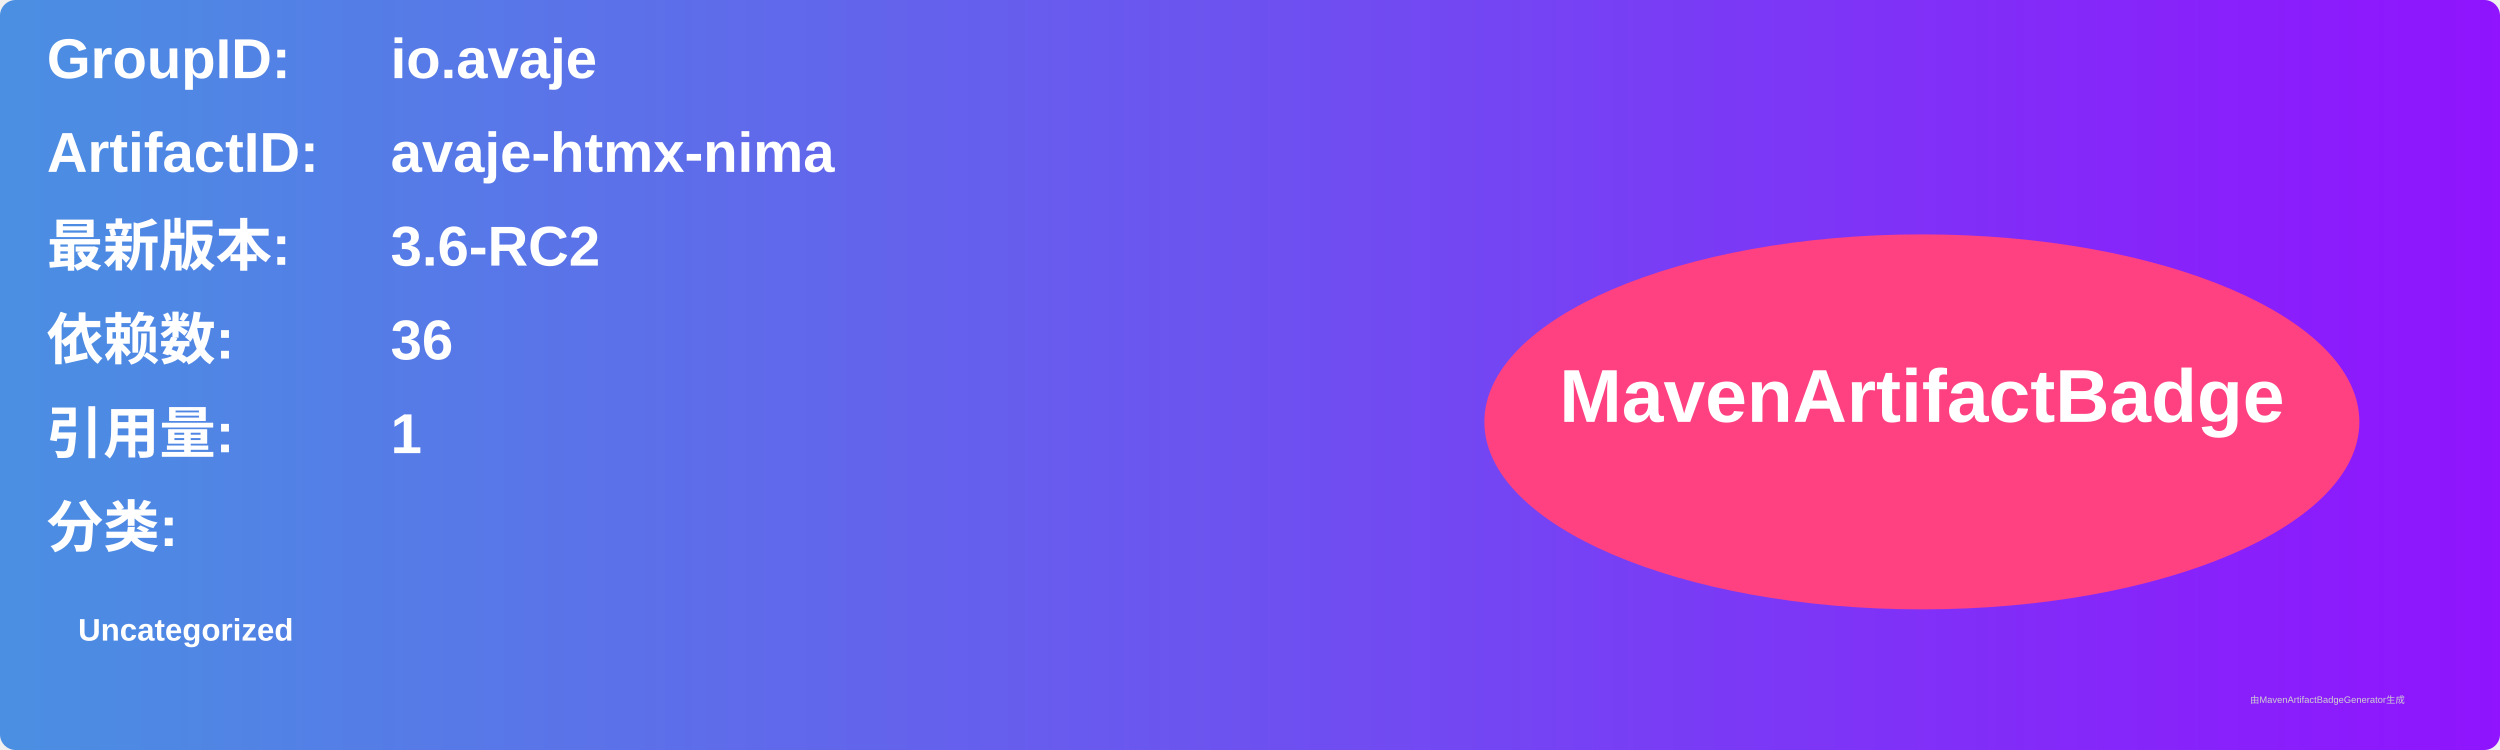
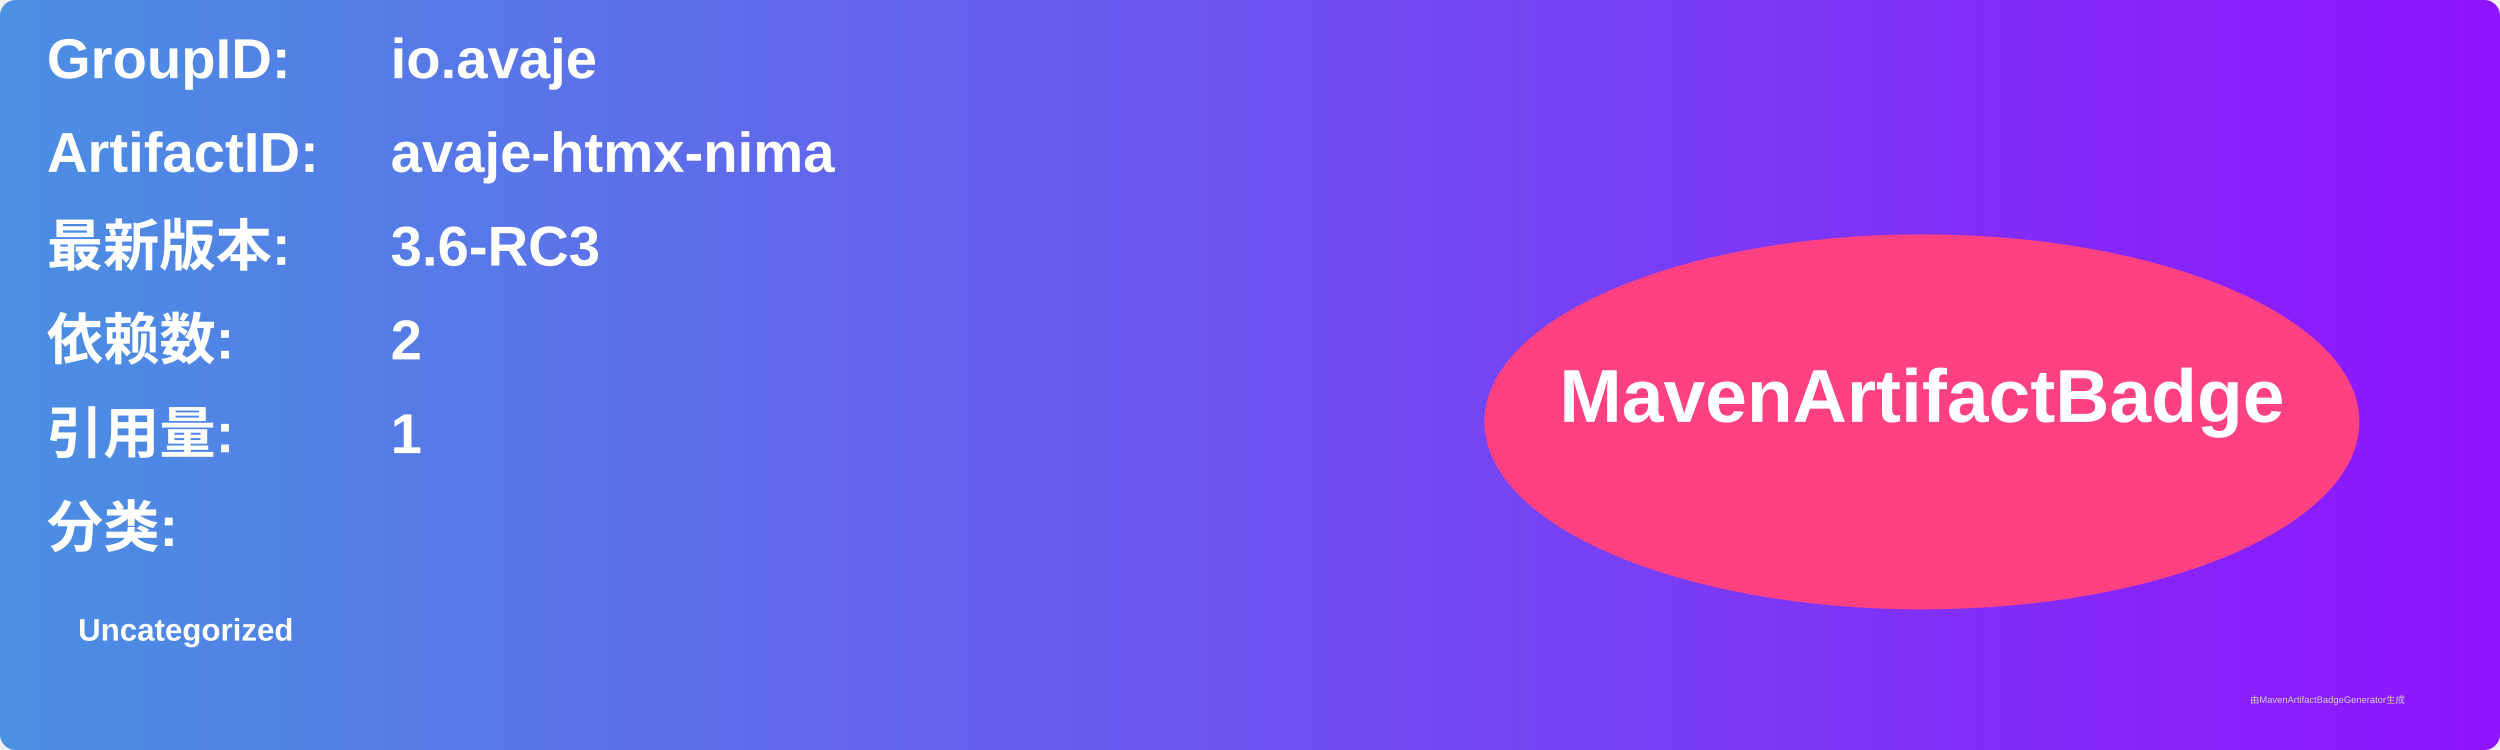
<svg xmlns="http://www.w3.org/2000/svg" width="800" height="240" viewBox="0 0 800 240">
  <linearGradient id="grad" x1="0%" y1="0%" x2="100%" y2="0%">
    <stop offset="0%" stop-color="#4a90e2" />
    <stop offset="100%" stop-color="#9013fe" />
  </linearGradient>
  <rect width="100%" height="100%" rx="5" ry="5" fill="url(#grad)" />
  <g transform="translate(15, 15)">
    <text x="0" y="10" font-family="Arial" font-size="18" fill="white" font-weight="bold" width="260">GroupID:</text>
    <text x="110" y="10" font-family="Arial" font-size="18" fill="white" font-weight="bold" width="460">io.avaje</text>
    <text x="0" y="40" font-family="Arial" font-size="18" fill="white" font-weight="bold" width="260">ArtifactID:</text>
    <text x="110" y="40" font-family="Arial" font-size="18" fill="white" font-weight="bold" width="460">avaje-htmx-nima</text>
    <text x="0" y="70" font-family="Arial" font-size="18" fill="white" font-weight="bold">最新版本:</text>
    <text x="110" y="70" font-family="Arial" font-size="18" fill="white" font-weight="bold">
-       <tspan font-weight="bold">3.6-RC2</tspan>
+       <tspan font-weight="bold">3.6-RC3</tspan>
    </text>
    <text x="0" y="100" font-family="Arial" font-size="18" fill="white" font-weight="bold">依赖数: </text>
    <text x="110" y="100" font-family="Arial" font-size="18" fill="white">
-       <tspan font-weight="bold">36</tspan>
+       <tspan font-weight="bold">2</tspan>
    </text>
    <text x="0" y="130" font-family="Arial" font-size="18" fill="white" font-weight="bold">引用量: </text>
    <text x="110" y="130" font-family="Arial" font-size="18" fill="white">
      <tspan font-weight="bold">1</tspan>
    </text>
    <text x="0" y="160" font-family="Arial" font-size="18" fill="white" font-weight="bold">分类:</text>
    <text x="10" y="190" font-family="Arial" font-size="10" fill="white">
      <tspan font-weight="bold">Uncategorized</tspan>
    </text>
    <ellipse cx="600" cy="120" rx="140" ry="60" fill="#ff4081" />
    <text x="600" y="120" text-anchor="middle" font-family="Arial" font-size="24" fill="white" font-weight="bold">MavenArtifactBadge</text>
  </g>
  <text x="720" y="225" font-family="Arial" font-size="3" fill="#d0d0d0">由MavenArtifactBadgeGenerator生成</text>
</svg>
